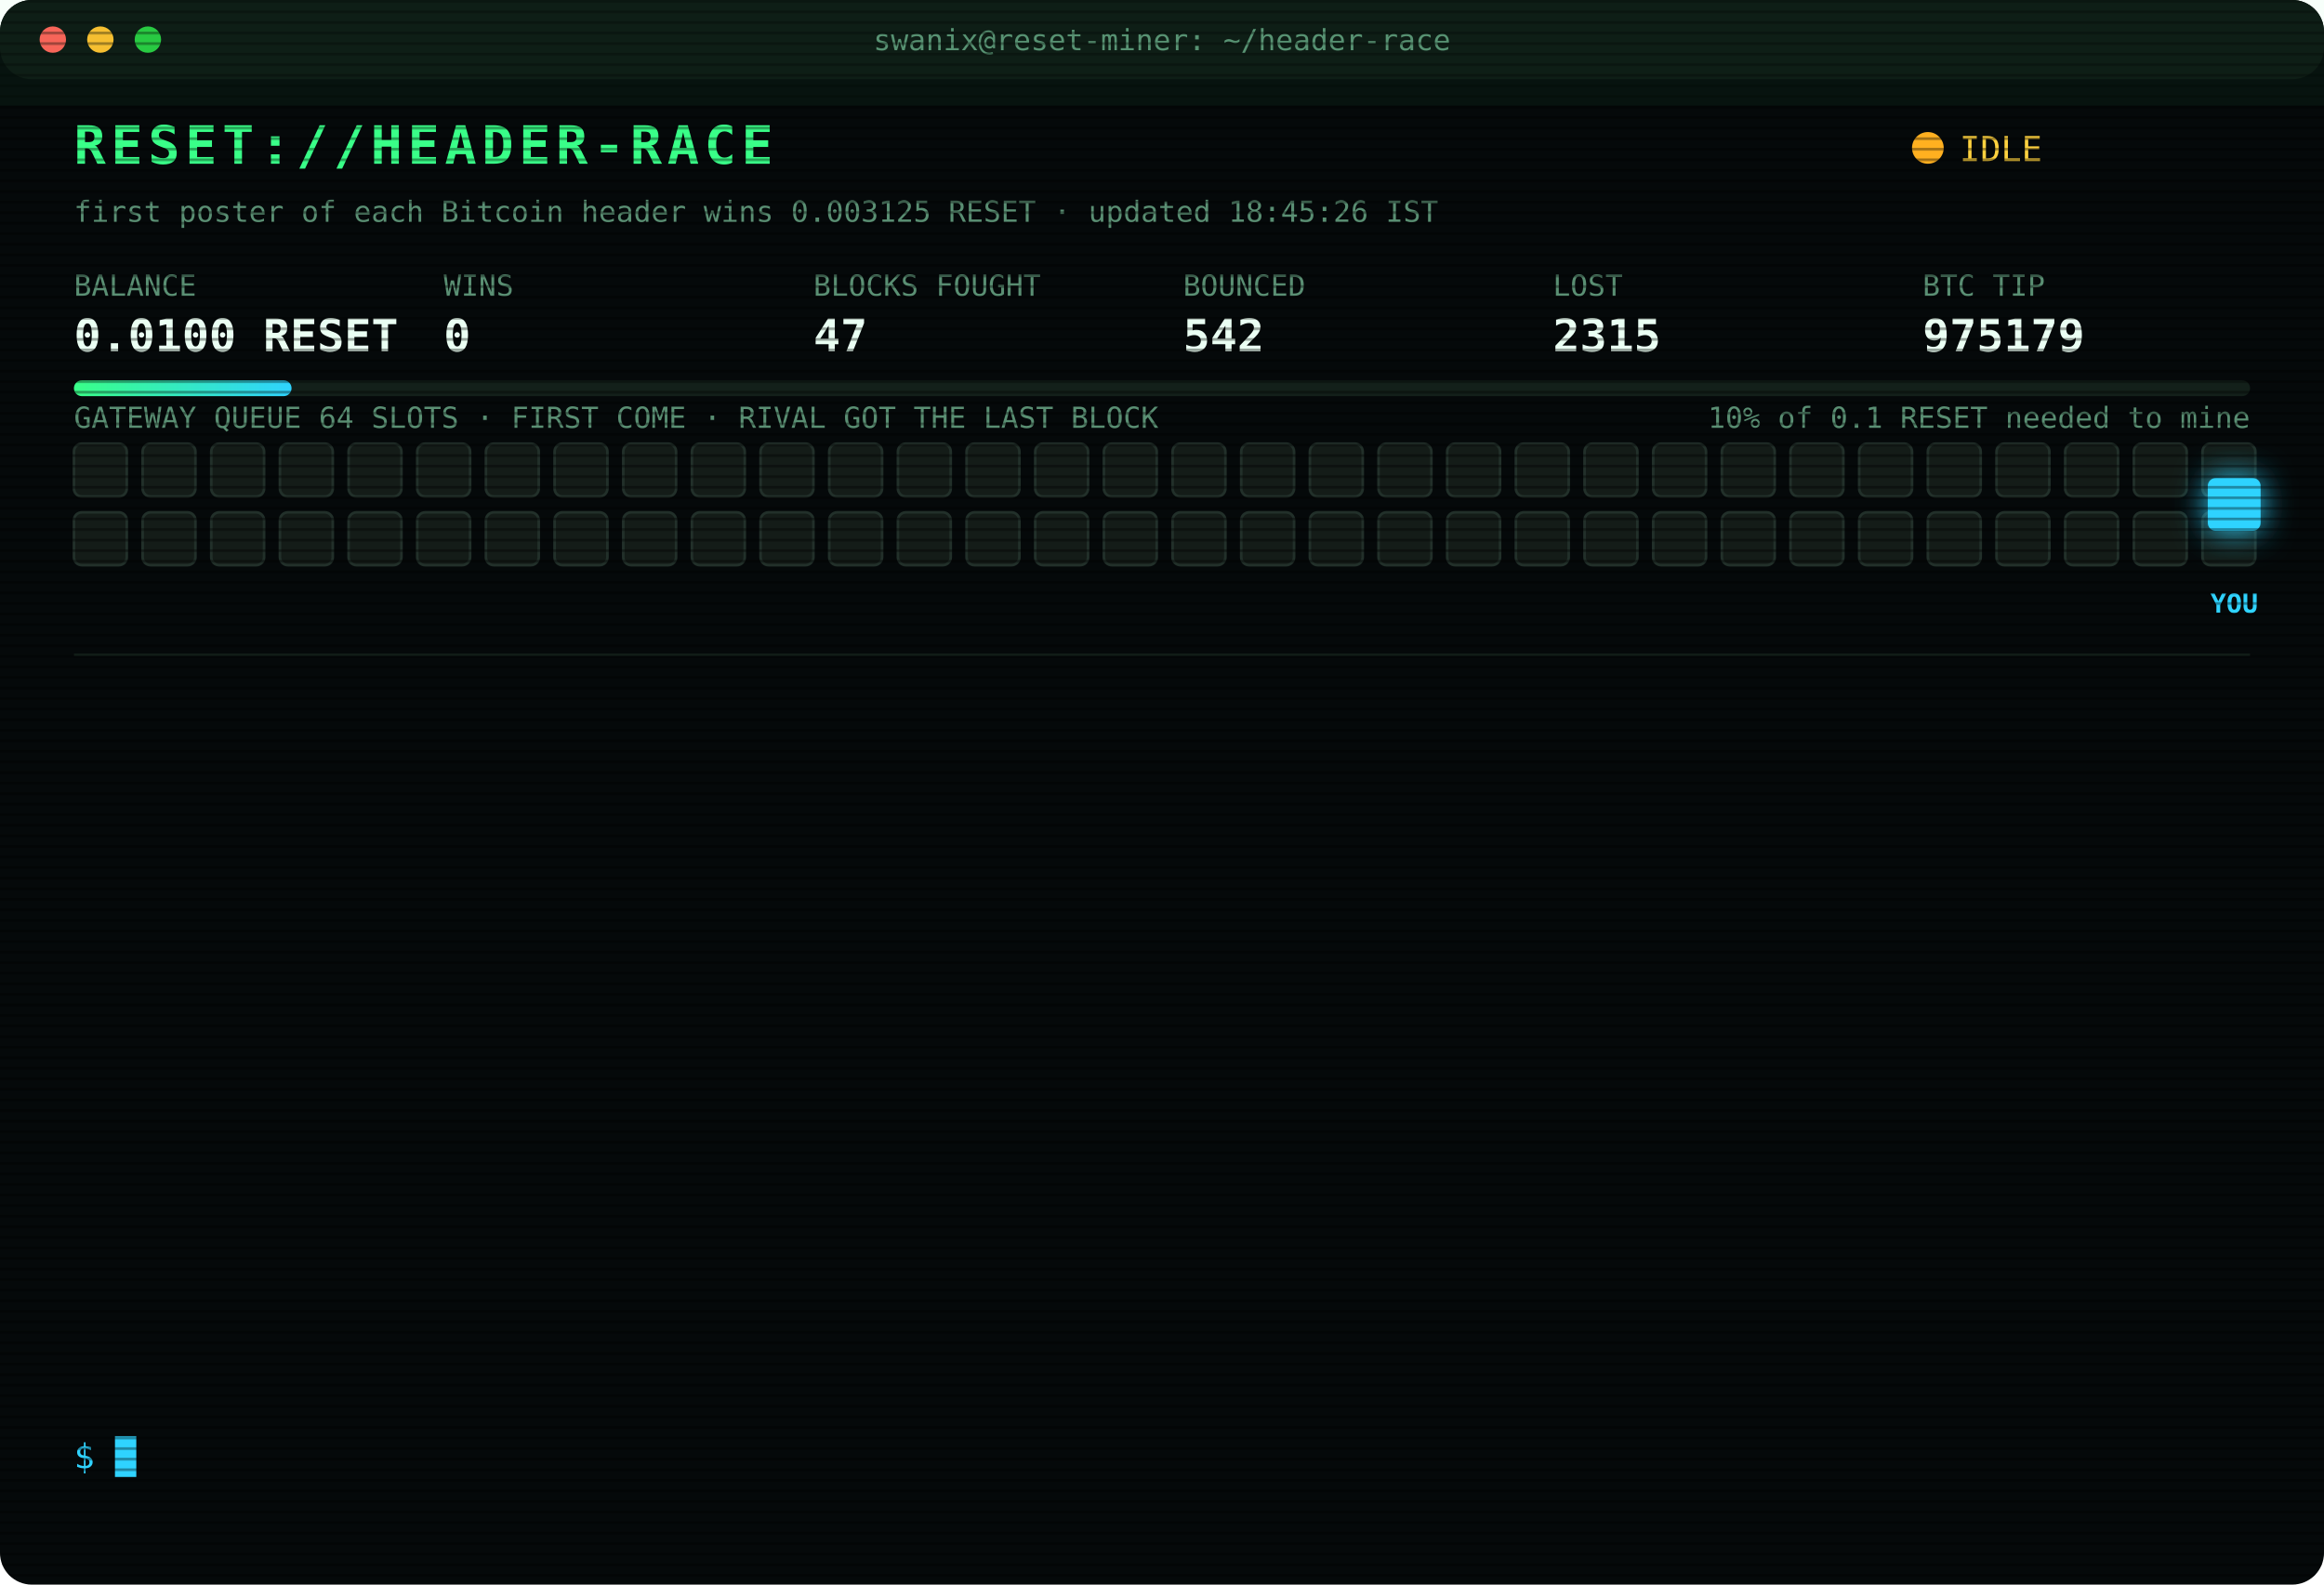
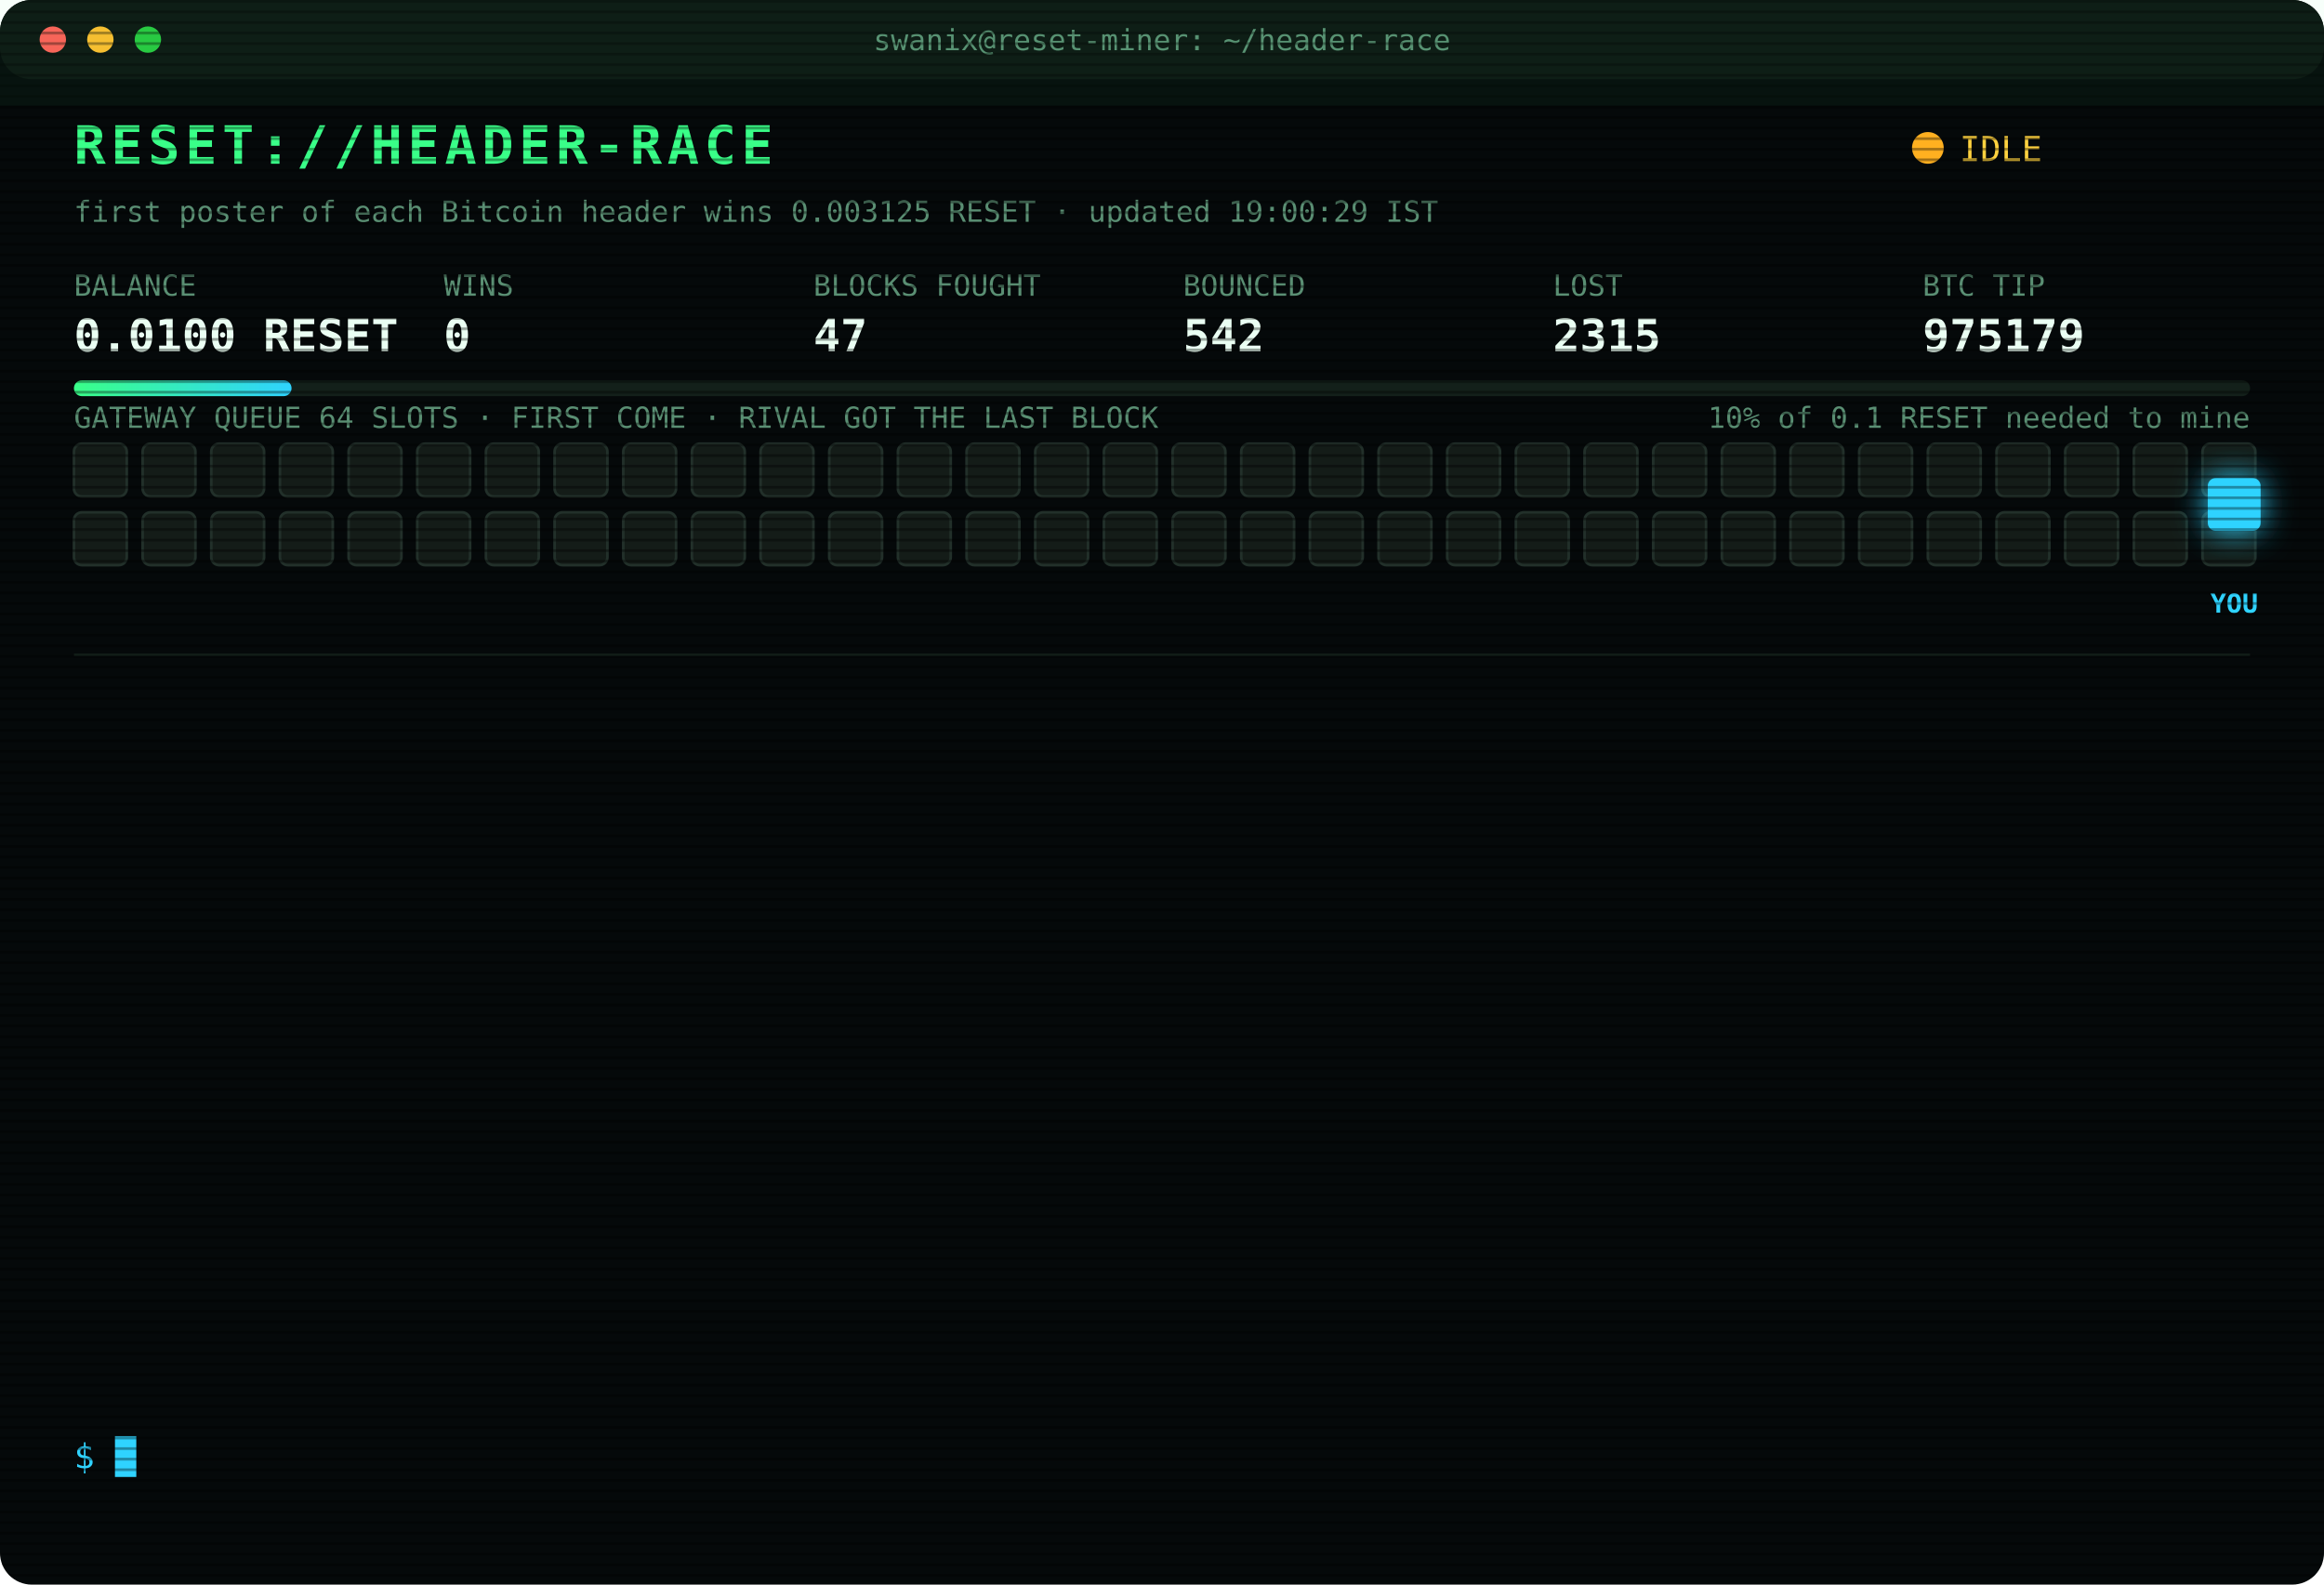
<svg xmlns="http://www.w3.org/2000/svg" width="880" height="600" viewBox="0 0 880 600" font-family="ui-monospace,SFMono-Regular,Menlo,Consolas,monospace">
  <style>
text{font-size:13px;fill:#7CFFB2}
.title{font-size:20px;font-weight:700;fill:#39FF88;letter-spacing:2px;animation:glitch 3s infinite steps(1)}
.sub{fill:#2fd3ff}.k{fill:#5a8f73;font-size:11px}.v{font-size:17px;font-weight:700;fill:#eafff3}
.ts{fill:#3f6b56}.boot{fill:#2fd3ff}.dim{fill:#5a8f73}.bad{fill:#ff4d6d}.warn{fill:#ffd23f}.mag{fill:#ff5cf0}.win{fill:#39FF88;font-weight:700}
.tag{font-size:10px;fill:#2fd3ff;font-weight:700}
.rival{fill:#26332c;stroke:#3c5a49;animation:jam 1.2s infinite alternate}
.idle{fill:#141c18;stroke:#22302a;animation:breathe 4s infinite}
.me{fill:#2fd3ff;filter:drop-shadow(0 0 6px #2fd3ff)}
.hover{animation:nudge 1.1s infinite ease-in-out}.bounce{animation:kick 1.4s infinite}
.ln{opacity:0;animation:in .4s forwards}
.cur{animation:blink 1s infinite steps(1)}
.scan{animation:scan 6s infinite linear}
.led{animation:blink 1.4s infinite}
@keyframes in{from{opacity:0;transform:translateX(-6px)}to{opacity:1;transform:none}}
@keyframes blink{50%{opacity:0}}
@keyframes jam{to{fill:#33463b}}
@keyframes breathe{50%{opacity:.4}}
@keyframes nudge{50%{transform:translateX(-10px)}}
@keyframes kick{0%,100%{transform:none}30%{transform:translateX(-14px)}55%{transform:translateX(10px) translateY(-6px)}}
@keyframes glitch{0%,92%{transform:none}93%{transform:translateX(2px);fill:#ff4d6d}95%{transform:translateX(-2px);fill:#2fd3ff}97%{transform:none}}
@keyframes scan{from{transform:translateY(-40px)}to{transform:translateY(600px)}}
</style>
  <defs>
    <pattern id="sl" width="4" height="4" patternUnits="userSpaceOnUse">
      <rect width="4" height="1" fill="#000" opacity=".35" />
    </pattern>
    <linearGradient id="bar">
      <stop offset="0" stop-color="#39FF88" />
      <stop offset="1" stop-color="#2fd3ff" />
    </linearGradient>
  </defs>
  <rect width="880" height="600" rx="12" fill="#05090a" />
  <rect width="880" height="30" rx="12" fill="#0d1512" />
  <circle cx="20" cy="15" r="5" fill="#ff5f57" />
  <circle cx="38" cy="15" r="5" fill="#febc2e" />
  <circle cx="56" cy="15" r="5" fill="#28c840" />
  <text x="440" y="19" text-anchor="middle" class="k">swanix@reset-miner: ~/header-race</text>
  <text x="28" y="62" class="title">RESET://HEADER-RACE</text>
  <circle class="led" cx="730" cy="56" r="6" fill="#ffb020" />
  <text x="742" y="61" class="warn">IDLE</text>
-   <text x="28" y="84" class="k">first poster of each Bitcoin header wins 0.003125 RESET · updated 18:45:26 IST</text>
+   <text x="28" y="84" class="k">first poster of each Bitcoin header wins 0.003125 RESET · updated 19:00:29 IST</text>
  <text x="28" y="112" class="k">BALANCE</text>
  <text x="28" y="133" class="v">0.0100 RESET</text>
  <text x="168" y="112" class="k">WINS</text>
  <text x="168" y="133" class="v">0</text>
  <text x="308" y="112" class="k">BLOCKS FOUGHT</text>
  <text x="308" y="133" class="v">47</text>
  <text x="448" y="112" class="k">BOUNCED</text>
  <text x="448" y="133" class="v">542</text>
  <text x="588" y="112" class="k">LOST</text>
  <text x="588" y="133" class="v">2315</text>
  <text x="728" y="112" class="k">BTC TIP</text>
  <text x="728" y="133" class="v">975179</text>
  <rect x="28" y="144" width="824" height="6" rx="3" fill="#13201a" />
  <rect x="28" y="144" width="82.4" height="6" rx="3" fill="url(#bar)" />
  <text x="852" y="162" text-anchor="end" class="k">10% of 0.1 RESET needed to mine</text>
  <text x="28" y="162" class="k">GATEWAY QUEUE 64 SLOTS · FIRST COME · RIVAL GOT THE LAST BLOCK</text>
  <rect class="idle" x="28" y="168" width="20" height="20" rx="3" style="animation-delay:0.00s" />
  <rect class="idle" x="54" y="168" width="20" height="20" rx="3" style="animation-delay:0.05s" />
  <rect class="idle" x="80" y="168" width="20" height="20" rx="3" style="animation-delay:0.10s" />
  <rect class="idle" x="106" y="168" width="20" height="20" rx="3" style="animation-delay:0.15s" />
  <rect class="idle" x="132" y="168" width="20" height="20" rx="3" style="animation-delay:0.20s" />
  <rect class="idle" x="158" y="168" width="20" height="20" rx="3" style="animation-delay:0.25s" />
  <rect class="idle" x="184" y="168" width="20" height="20" rx="3" style="animation-delay:0.30s" />
  <rect class="idle" x="210" y="168" width="20" height="20" rx="3" style="animation-delay:0.35s" />
  <rect class="idle" x="236" y="168" width="20" height="20" rx="3" style="animation-delay:0.40s" />
  <rect class="idle" x="262" y="168" width="20" height="20" rx="3" style="animation-delay:0.45s" />
  <rect class="idle" x="288" y="168" width="20" height="20" rx="3" style="animation-delay:0.50s" />
  <rect class="idle" x="314" y="168" width="20" height="20" rx="3" style="animation-delay:0.55s" />
  <rect class="idle" x="340" y="168" width="20" height="20" rx="3" style="animation-delay:0.60s" />
  <rect class="idle" x="366" y="168" width="20" height="20" rx="3" style="animation-delay:0.65s" />
  <rect class="idle" x="392" y="168" width="20" height="20" rx="3" style="animation-delay:0.70s" />
  <rect class="idle" x="418" y="168" width="20" height="20" rx="3" style="animation-delay:0.75s" />
  <rect class="idle" x="444" y="168" width="20" height="20" rx="3" style="animation-delay:0.80s" />
  <rect class="idle" x="470" y="168" width="20" height="20" rx="3" style="animation-delay:0.85s" />
  <rect class="idle" x="496" y="168" width="20" height="20" rx="3" style="animation-delay:0.90s" />
  <rect class="idle" x="522" y="168" width="20" height="20" rx="3" style="animation-delay:0.95s" />
  <rect class="idle" x="548" y="168" width="20" height="20" rx="3" style="animation-delay:1.00s" />
  <rect class="idle" x="574" y="168" width="20" height="20" rx="3" style="animation-delay:1.05s" />
  <rect class="idle" x="600" y="168" width="20" height="20" rx="3" style="animation-delay:1.10s" />
  <rect class="idle" x="626" y="168" width="20" height="20" rx="3" style="animation-delay:1.15s" />
  <rect class="idle" x="652" y="168" width="20" height="20" rx="3" style="animation-delay:1.20s" />
  <rect class="idle" x="678" y="168" width="20" height="20" rx="3" style="animation-delay:1.25s" />
  <rect class="idle" x="704" y="168" width="20" height="20" rx="3" style="animation-delay:1.30s" />
  <rect class="idle" x="730" y="168" width="20" height="20" rx="3" style="animation-delay:1.35s" />
  <rect class="idle" x="756" y="168" width="20" height="20" rx="3" style="animation-delay:1.40s" />
  <rect class="idle" x="782" y="168" width="20" height="20" rx="3" style="animation-delay:1.45s" />
  <rect class="idle" x="808" y="168" width="20" height="20" rx="3" style="animation-delay:1.50s" />
  <rect class="idle" x="834" y="168" width="20" height="20" rx="3" style="animation-delay:1.55s" />
  <rect class="idle" x="28" y="194" width="20" height="20" rx="3" style="animation-delay:1.60s" />
  <rect class="idle" x="54" y="194" width="20" height="20" rx="3" style="animation-delay:1.65s" />
  <rect class="idle" x="80" y="194" width="20" height="20" rx="3" style="animation-delay:1.70s" />
  <rect class="idle" x="106" y="194" width="20" height="20" rx="3" style="animation-delay:1.75s" />
  <rect class="idle" x="132" y="194" width="20" height="20" rx="3" style="animation-delay:1.80s" />
  <rect class="idle" x="158" y="194" width="20" height="20" rx="3" style="animation-delay:1.85s" />
  <rect class="idle" x="184" y="194" width="20" height="20" rx="3" style="animation-delay:1.90s" />
  <rect class="idle" x="210" y="194" width="20" height="20" rx="3" style="animation-delay:1.95s" />
  <rect class="idle" x="236" y="194" width="20" height="20" rx="3" style="animation-delay:2.00s" />
  <rect class="idle" x="262" y="194" width="20" height="20" rx="3" style="animation-delay:2.05s" />
  <rect class="idle" x="288" y="194" width="20" height="20" rx="3" style="animation-delay:2.10s" />
  <rect class="idle" x="314" y="194" width="20" height="20" rx="3" style="animation-delay:2.15s" />
  <rect class="idle" x="340" y="194" width="20" height="20" rx="3" style="animation-delay:2.20s" />
  <rect class="idle" x="366" y="194" width="20" height="20" rx="3" style="animation-delay:2.25s" />
  <rect class="idle" x="392" y="194" width="20" height="20" rx="3" style="animation-delay:2.30s" />
  <rect class="idle" x="418" y="194" width="20" height="20" rx="3" style="animation-delay:2.35s" />
  <rect class="idle" x="444" y="194" width="20" height="20" rx="3" style="animation-delay:2.40s" />
  <rect class="idle" x="470" y="194" width="20" height="20" rx="3" style="animation-delay:2.45s" />
  <rect class="idle" x="496" y="194" width="20" height="20" rx="3" style="animation-delay:2.50s" />
  <rect class="idle" x="522" y="194" width="20" height="20" rx="3" style="animation-delay:2.55s" />
  <rect class="idle" x="548" y="194" width="20" height="20" rx="3" style="animation-delay:2.60s" />
  <rect class="idle" x="574" y="194" width="20" height="20" rx="3" style="animation-delay:2.65s" />
  <rect class="idle" x="600" y="194" width="20" height="20" rx="3" style="animation-delay:2.70s" />
  <rect class="idle" x="626" y="194" width="20" height="20" rx="3" style="animation-delay:2.75s" />
  <rect class="idle" x="652" y="194" width="20" height="20" rx="3" style="animation-delay:2.80s" />
  <rect class="idle" x="678" y="194" width="20" height="20" rx="3" style="animation-delay:2.85s" />
  <rect class="idle" x="704" y="194" width="20" height="20" rx="3" style="animation-delay:2.90s" />
  <rect class="idle" x="730" y="194" width="20" height="20" rx="3" style="animation-delay:2.95s" />
  <rect class="idle" x="756" y="194" width="20" height="20" rx="3" style="animation-delay:3.00s" />
  <rect class="idle" x="782" y="194" width="20" height="20" rx="3" style="animation-delay:3.05s" />
  <rect class="idle" x="808" y="194" width="20" height="20" rx="3" style="animation-delay:3.10s" />
  <rect class="idle" x="834" y="194" width="20" height="20" rx="3" style="animation-delay:3.15s" />
  <g class="hover">
    <rect class="me" x="836" y="181" width="20" height="20" rx="3" />
    <text class="tag" x="846" y="232" text-anchor="middle">YOU</text>
  </g>
  <line x1="28" x2="852" y1="248" y2="248" stroke="#13201a" />
  <g class="ln" style="animation-delay:0.40s">
    <text x="28" y="270" class="ts">16:34:18</text>
    <text x="104" y="270" class="bad">[LOST] #975165 taken by a rival miner</text>
  </g>
  <g class="ln" style="animation-delay:0.65s">
    <text x="28" y="292" class="ts">16:47:13</text>
    <text x="104" y="292" class="bad">[LOST] #975167 taken by a rival miner</text>
  </g>
  <g class="ln" style="animation-delay:0.90s">
    <text x="28" y="314" class="ts">16:55:00</text>
    <text x="104" y="314" class="bad">[LOST] #975168 taken by a rival miner</text>
  </g>
  <g class="ln" style="animation-delay:1.15s">
    <text x="28" y="336" class="ts">17:09:11</text>
    <text x="104" y="336" class="bad">[LOST] #975169 taken by a rival miner</text>
  </g>
  <g class="ln" style="animation-delay:1.40s">
    <text x="28" y="358" class="ts">17:09:16</text>
    <text x="104" y="358" class="bad">[LOST] #975170 taken by a rival miner</text>
  </g>
  <g class="ln" style="animation-delay:1.65s">
    <text x="28" y="380" class="ts">17:33:10</text>
    <text x="104" y="380" class="bad">[LOST] #975171 taken by a rival miner</text>
  </g>
  <g class="ln" style="animation-delay:1.90s">
    <text x="28" y="402" class="ts">17:38:06</text>
    <text x="104" y="402" class="bad">[LOST] #975172 taken by a rival miner</text>
  </g>
  <g class="ln" style="animation-delay:2.15s">
    <text x="28" y="424" class="ts">17:41:31</text>
    <text x="104" y="424" class="bad">[LOST] #975173 taken by a rival miner</text>
  </g>
  <g class="ln" style="animation-delay:2.40s">
    <text x="28" y="446" class="ts">17:42:52</text>
    <text x="104" y="446" class="bad">[LOST] #975174 taken by a rival miner</text>
  </g>
  <g class="ln" style="animation-delay:2.65s">
    <text x="28" y="468" class="ts">17:57:50</text>
    <text x="104" y="468" class="bad">[LOST] #975175 taken by a rival miner</text>
  </g>
  <g class="ln" style="animation-delay:2.90s">
    <text x="28" y="490" class="ts">18:00:33</text>
    <text x="104" y="490" class="bad">[LOST] #975176 taken by a rival miner</text>
  </g>
  <g class="ln" style="animation-delay:3.15s">
    <text x="28" y="512" class="ts">18:08:58</text>
    <text x="104" y="512" class="bad">[LOST] #975177 taken by a rival miner</text>
  </g>
  <g class="ln" style="animation-delay:3.40s">
    <text x="28" y="534" class="ts">18:17:05</text>
    <text x="104" y="534" class="bad">[LOST] #975178 taken by a rival miner</text>
  </g>
  <text x="28" y="556" class="sub">$ <tspan class="cur">█</tspan>
  </text>
  <rect width="880" height="600" rx="12" fill="url(#sl)" pointer-events="none" />
  <rect class="scan" width="880" height="40" fill="#39FF88" opacity=".04" />
</svg>
